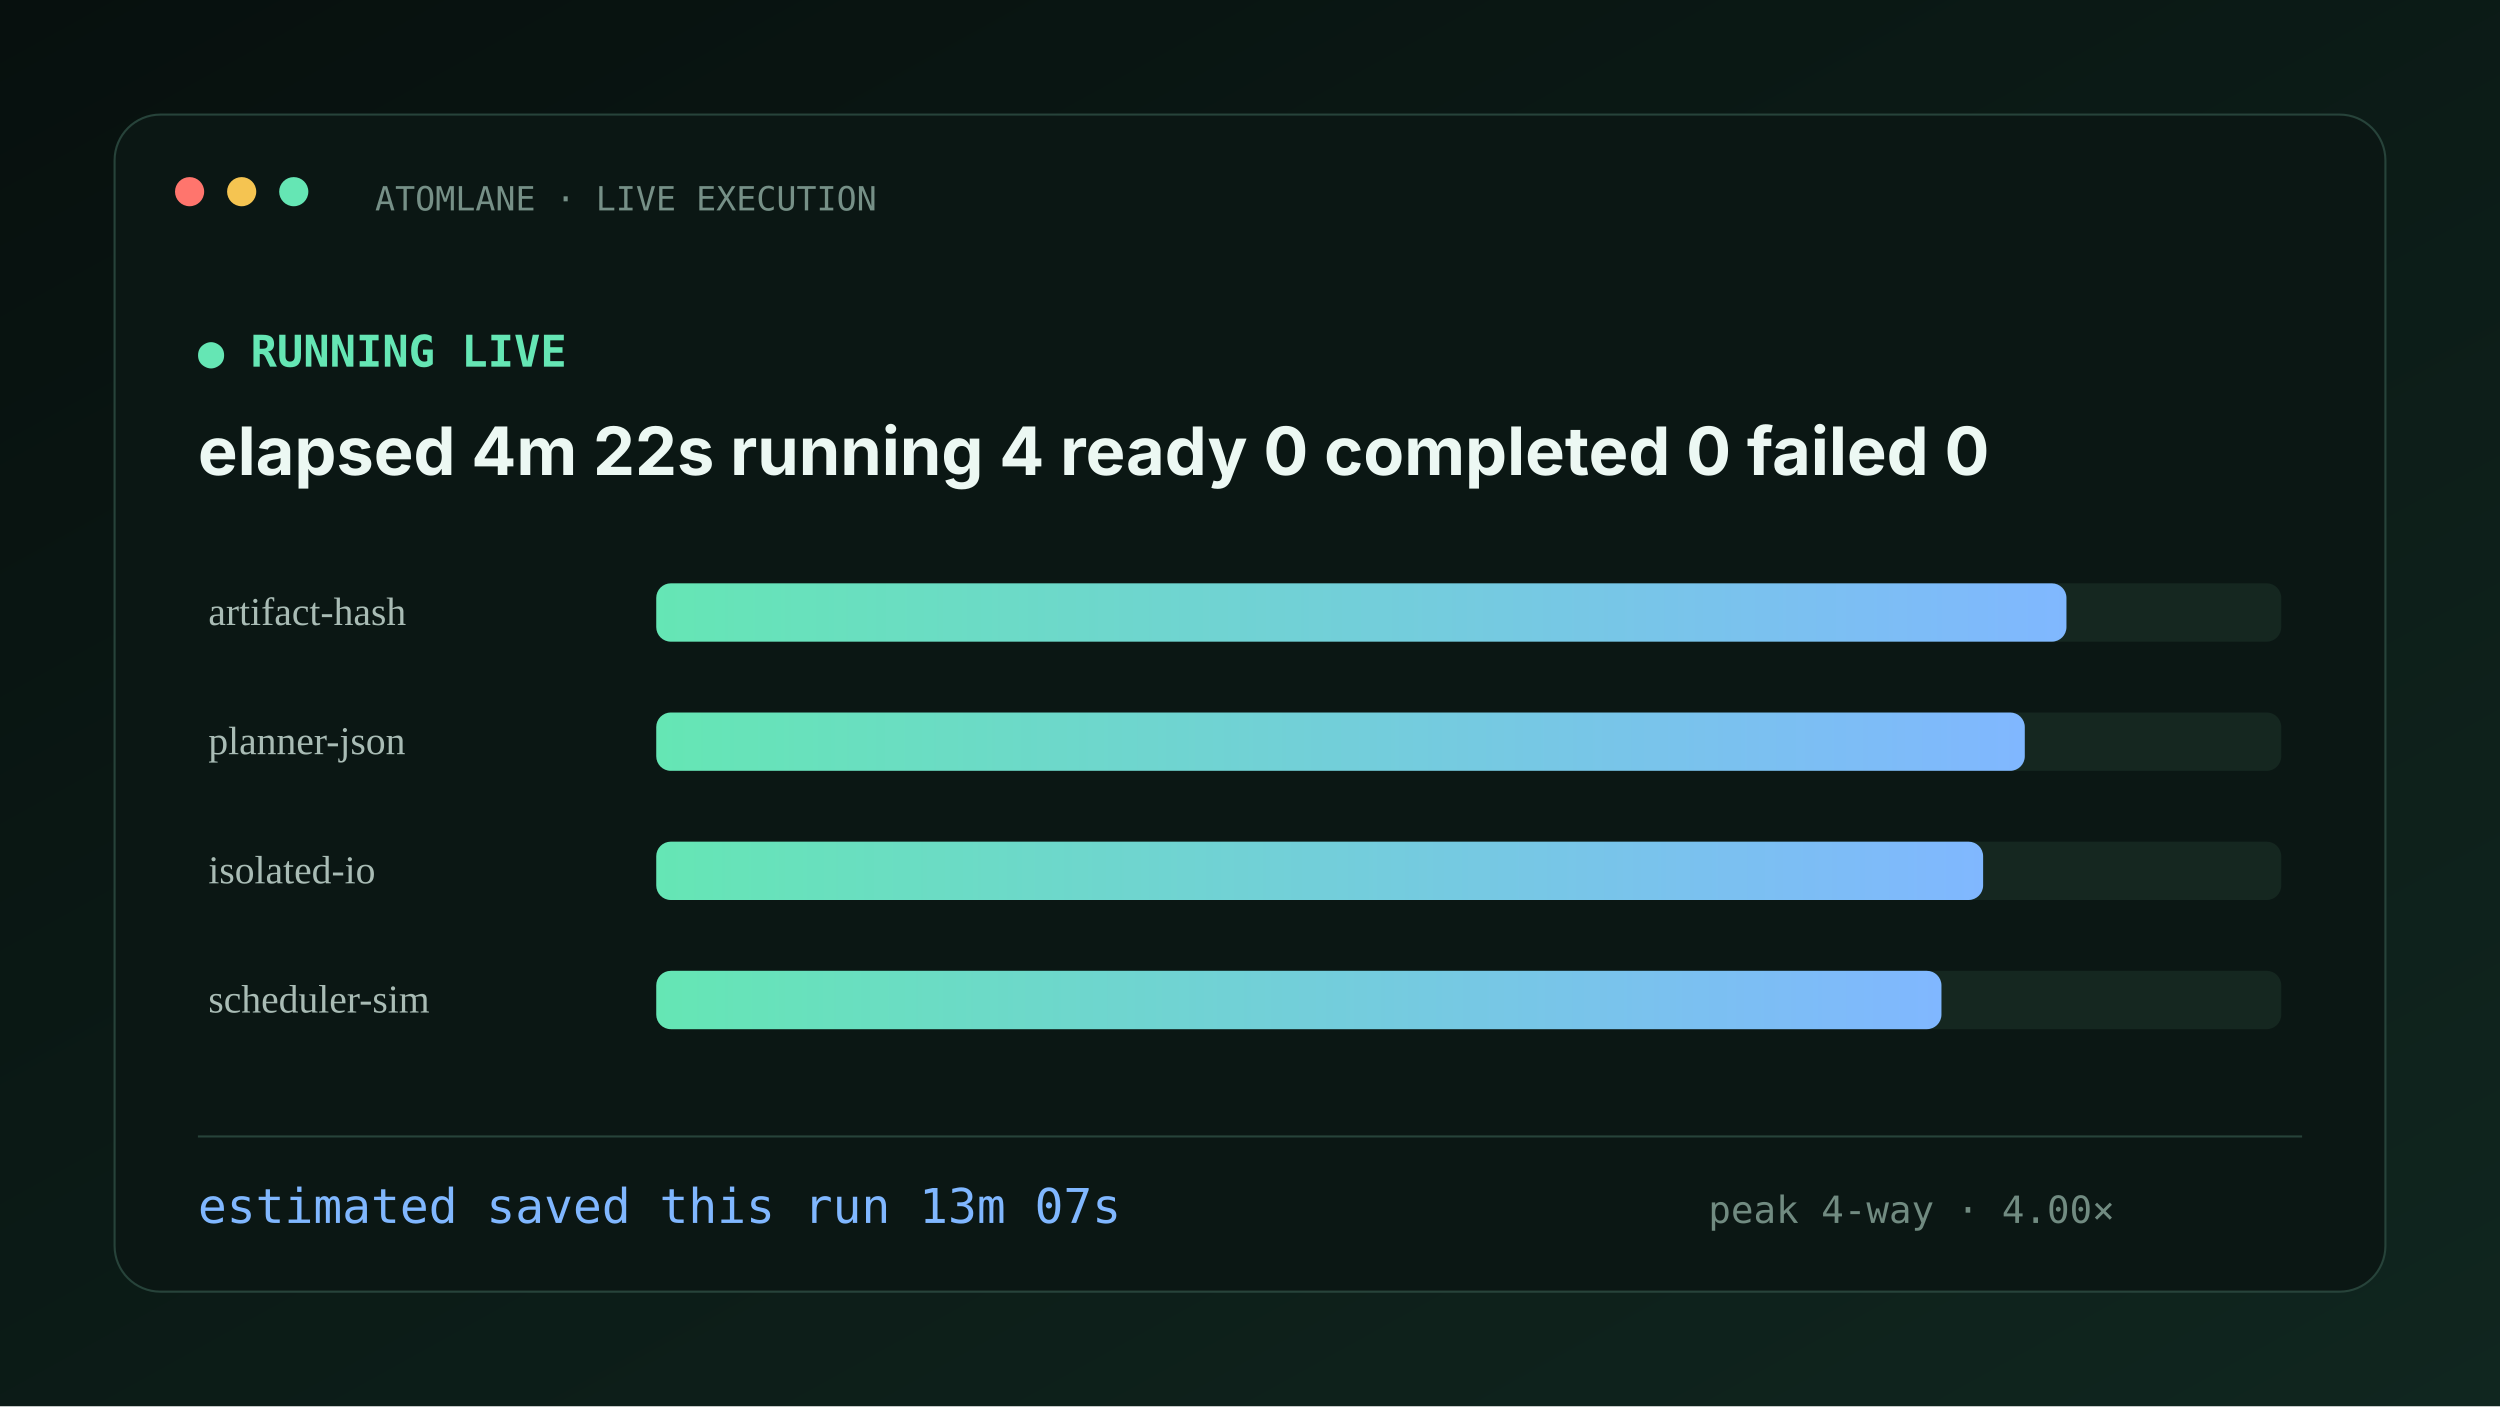
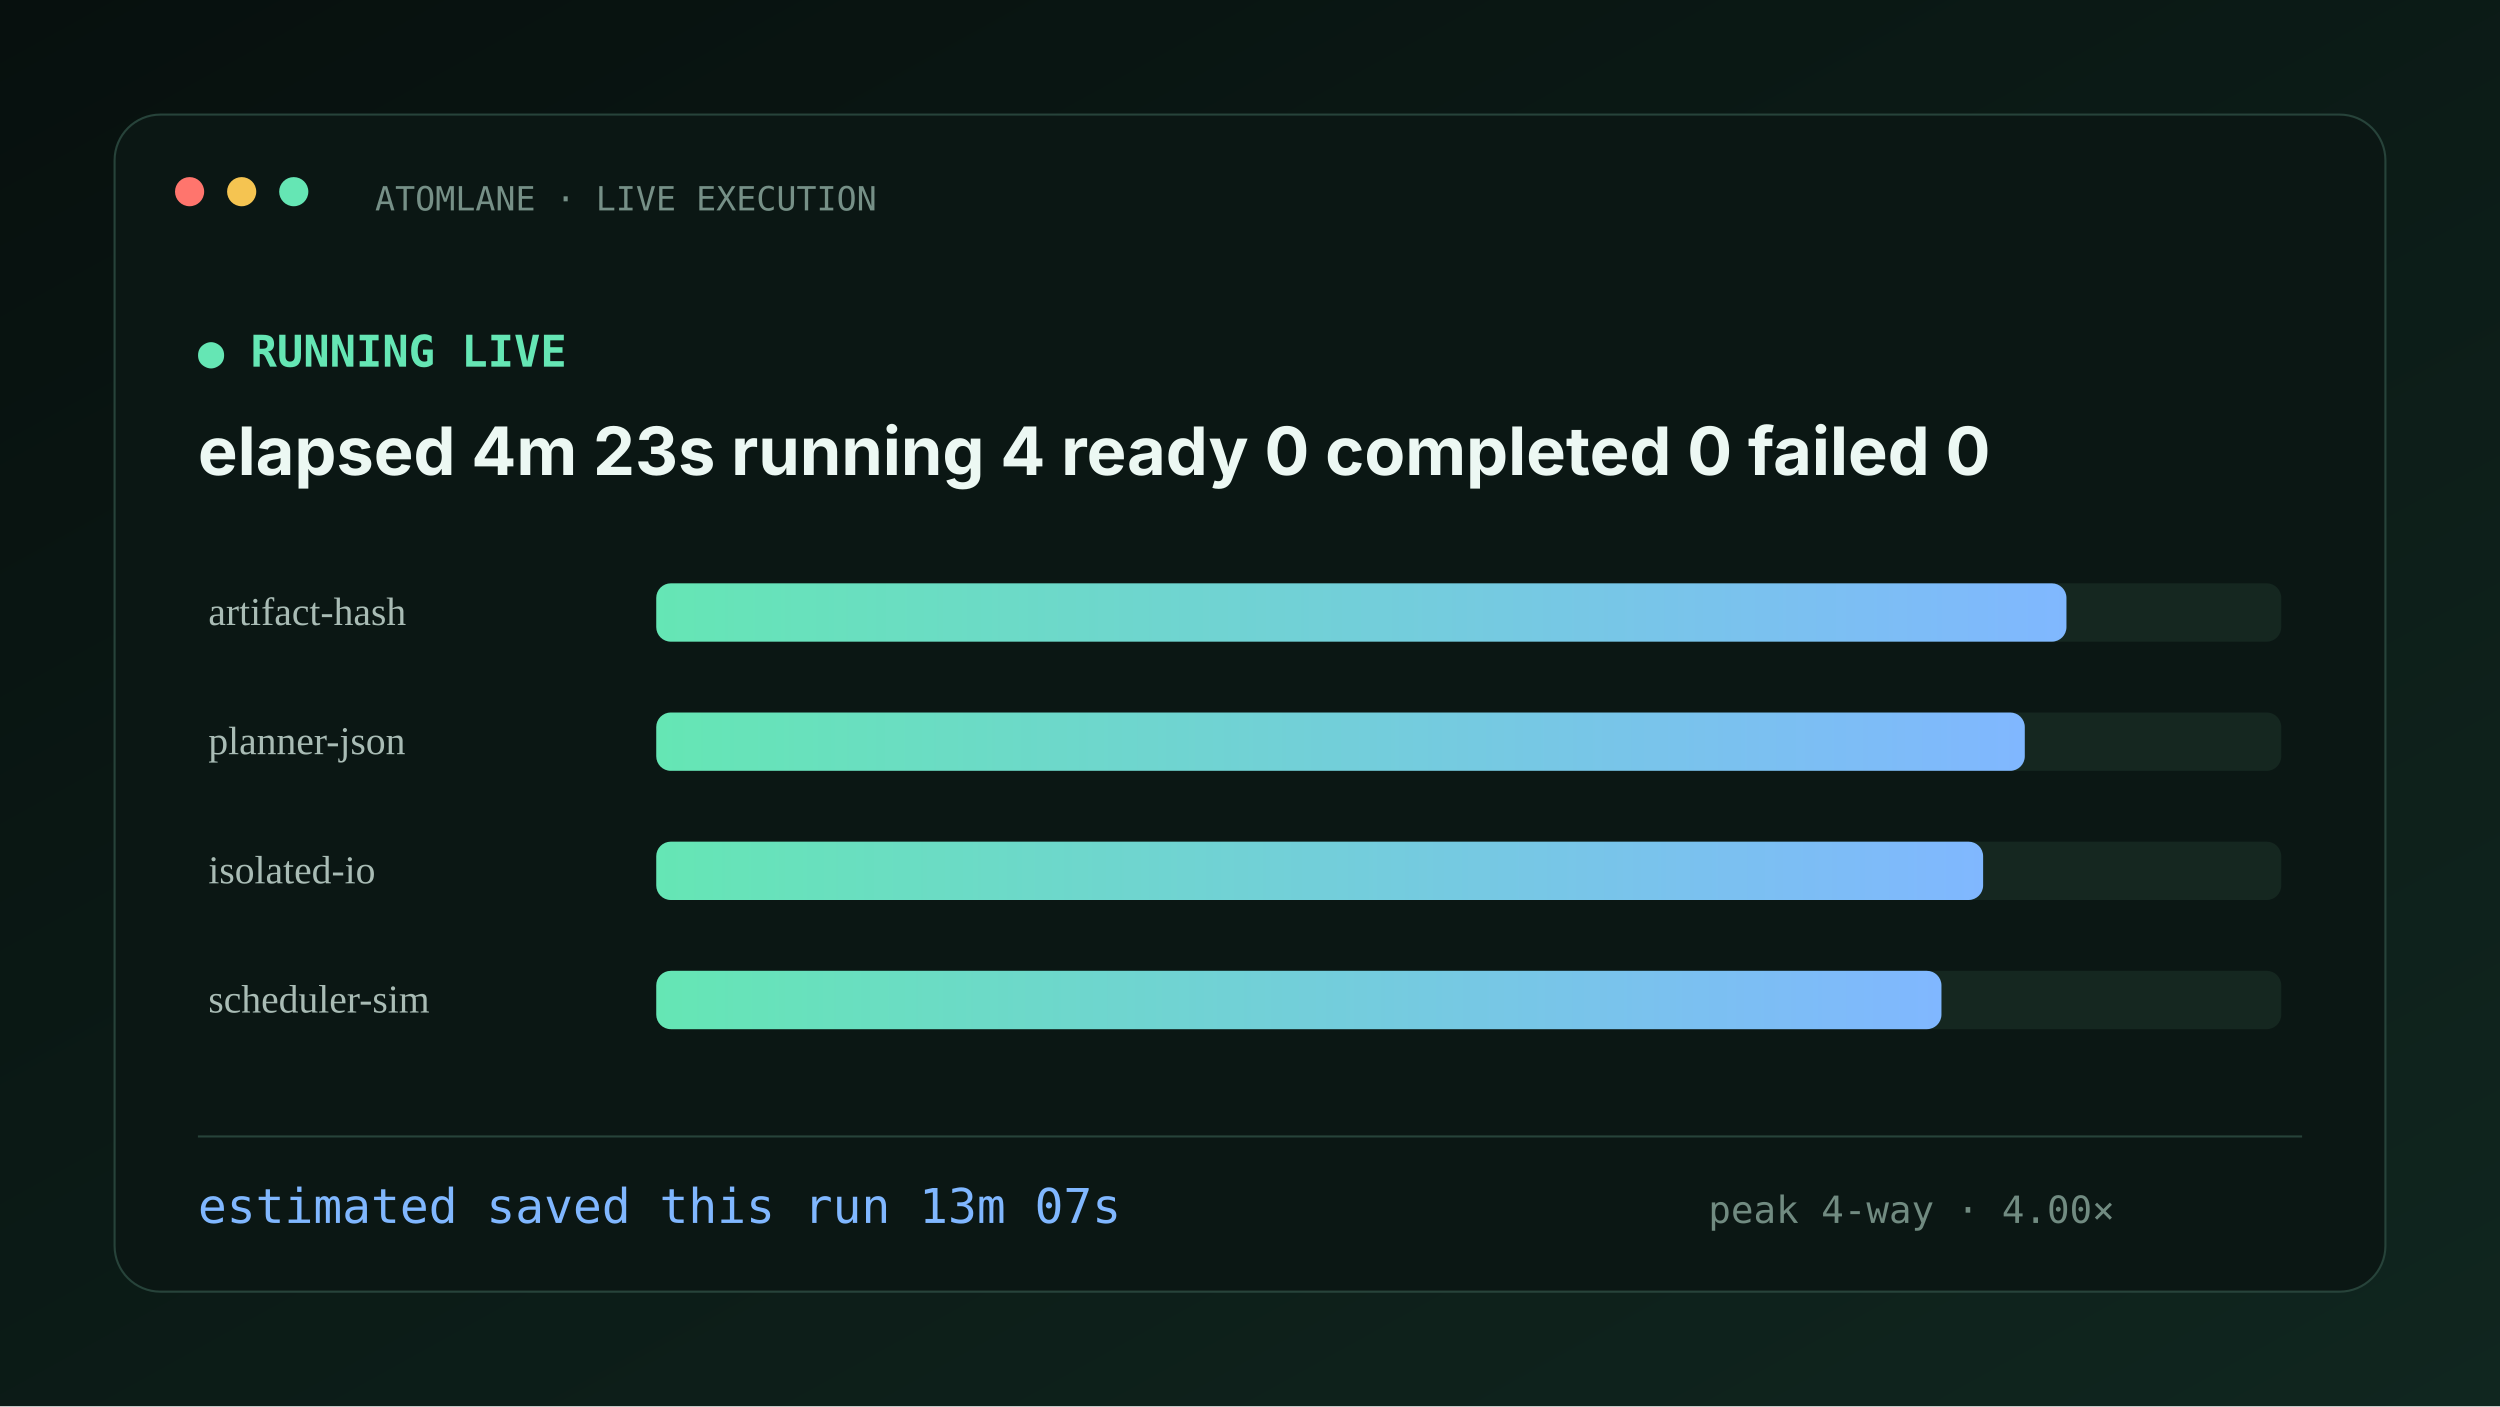
<svg xmlns="http://www.w3.org/2000/svg" width="1200" height="675" viewBox="0 0 1200 675">
  <defs>
    <linearGradient id="bg" x1="0" y1="0" x2="1" y2="1">
      <stop stop-color="#07100e" />
      <stop offset="1" stop-color="#10261f" />
    </linearGradient>
    <linearGradient id="accent">
      <stop stop-color="#65e6b4" />
      <stop offset="1" stop-color="#80b7ff" />
    </linearGradient>
  </defs>
  <rect width="1200" height="675" fill="url(#bg)" />
  <rect x="55" y="55" width="1090" height="565" rx="22" fill="#0b1714" stroke="#27433a" />
  <circle cx="91" cy="92" r="7" fill="#ff756d" />
  <circle cx="116" cy="92" r="7" fill="#f5c451" />
  <circle cx="141" cy="92" r="7" fill="#65e6b4" />
  <text x="180" y="101" fill="#769087" font-family="ui-monospace,SFMono-Regular,Menlo,monospace" font-size="16">ATOMLANE · LIVE EXECUTION</text>
  <text x="95" y="176" fill="#65e6b4" font-family="ui-monospace,SFMono-Regular,Menlo,monospace" font-size="21" font-weight="700">● RUNNING LIVE</text>
-   <text x="95" y="228" fill="#ecf8f3" font-family="-apple-system,BlinkMacSystemFont,Segoe UI,sans-serif" font-size="32" font-weight="750">elapsed 4m 22s   running 4   ready 0   completed 0   failed 0</text>
+   <text x="95" y="228" fill="#ecf8f3" font-family="-apple-system,BlinkMacSystemFont,Segoe UI,sans-serif" font-size="32" font-weight="750">elapsed 4m 23s   running 4   ready 0   completed 0   failed 0</text>
  <text x="100" y="300" fill="#a9bcb5" font-size="19">artifact-hash</text>
  <rect x="315" y="280" width="780" height="28" rx="7" fill="#152720" />
  <rect x="315" y="280" width="676.9" height="28" rx="7" fill="url(#accent)" />
  <text x="100" y="362" fill="#a9bcb5" font-size="19">planner-json</text>
  <rect x="315" y="342" width="780" height="28" rx="7" fill="#152720" />
  <rect x="315" y="342" width="656.9" height="28" rx="7" fill="url(#accent)" />
  <text x="100" y="424" fill="#a9bcb5" font-size="19">isolated-io</text>
  <rect x="315" y="404" width="780" height="28" rx="7" fill="#152720" />
  <rect x="315" y="404" width="636.9" height="28" rx="7" fill="url(#accent)" />
  <text x="100" y="486" fill="#a9bcb5" font-size="19">scheduler-sim</text>
  <rect x="315" y="466" width="780" height="28" rx="7" fill="#152720" />
  <rect x="315" y="466" width="616.9" height="28" rx="7" fill="url(#accent)" />
  <rect x="95" y="545" width="1010" height="1" fill="#27433a" />
  <text x="95" y="587" fill="#80b7ff" font-family="ui-monospace,SFMono-Regular,Menlo,monospace" font-size="23">estimated saved this run  13m 07s</text>
  <text x="820" y="587" fill="#718b81" font-family="ui-monospace,SFMono-Regular,Menlo,monospace" font-size="18">peak 4-way · 4.00×</text>
</svg>
